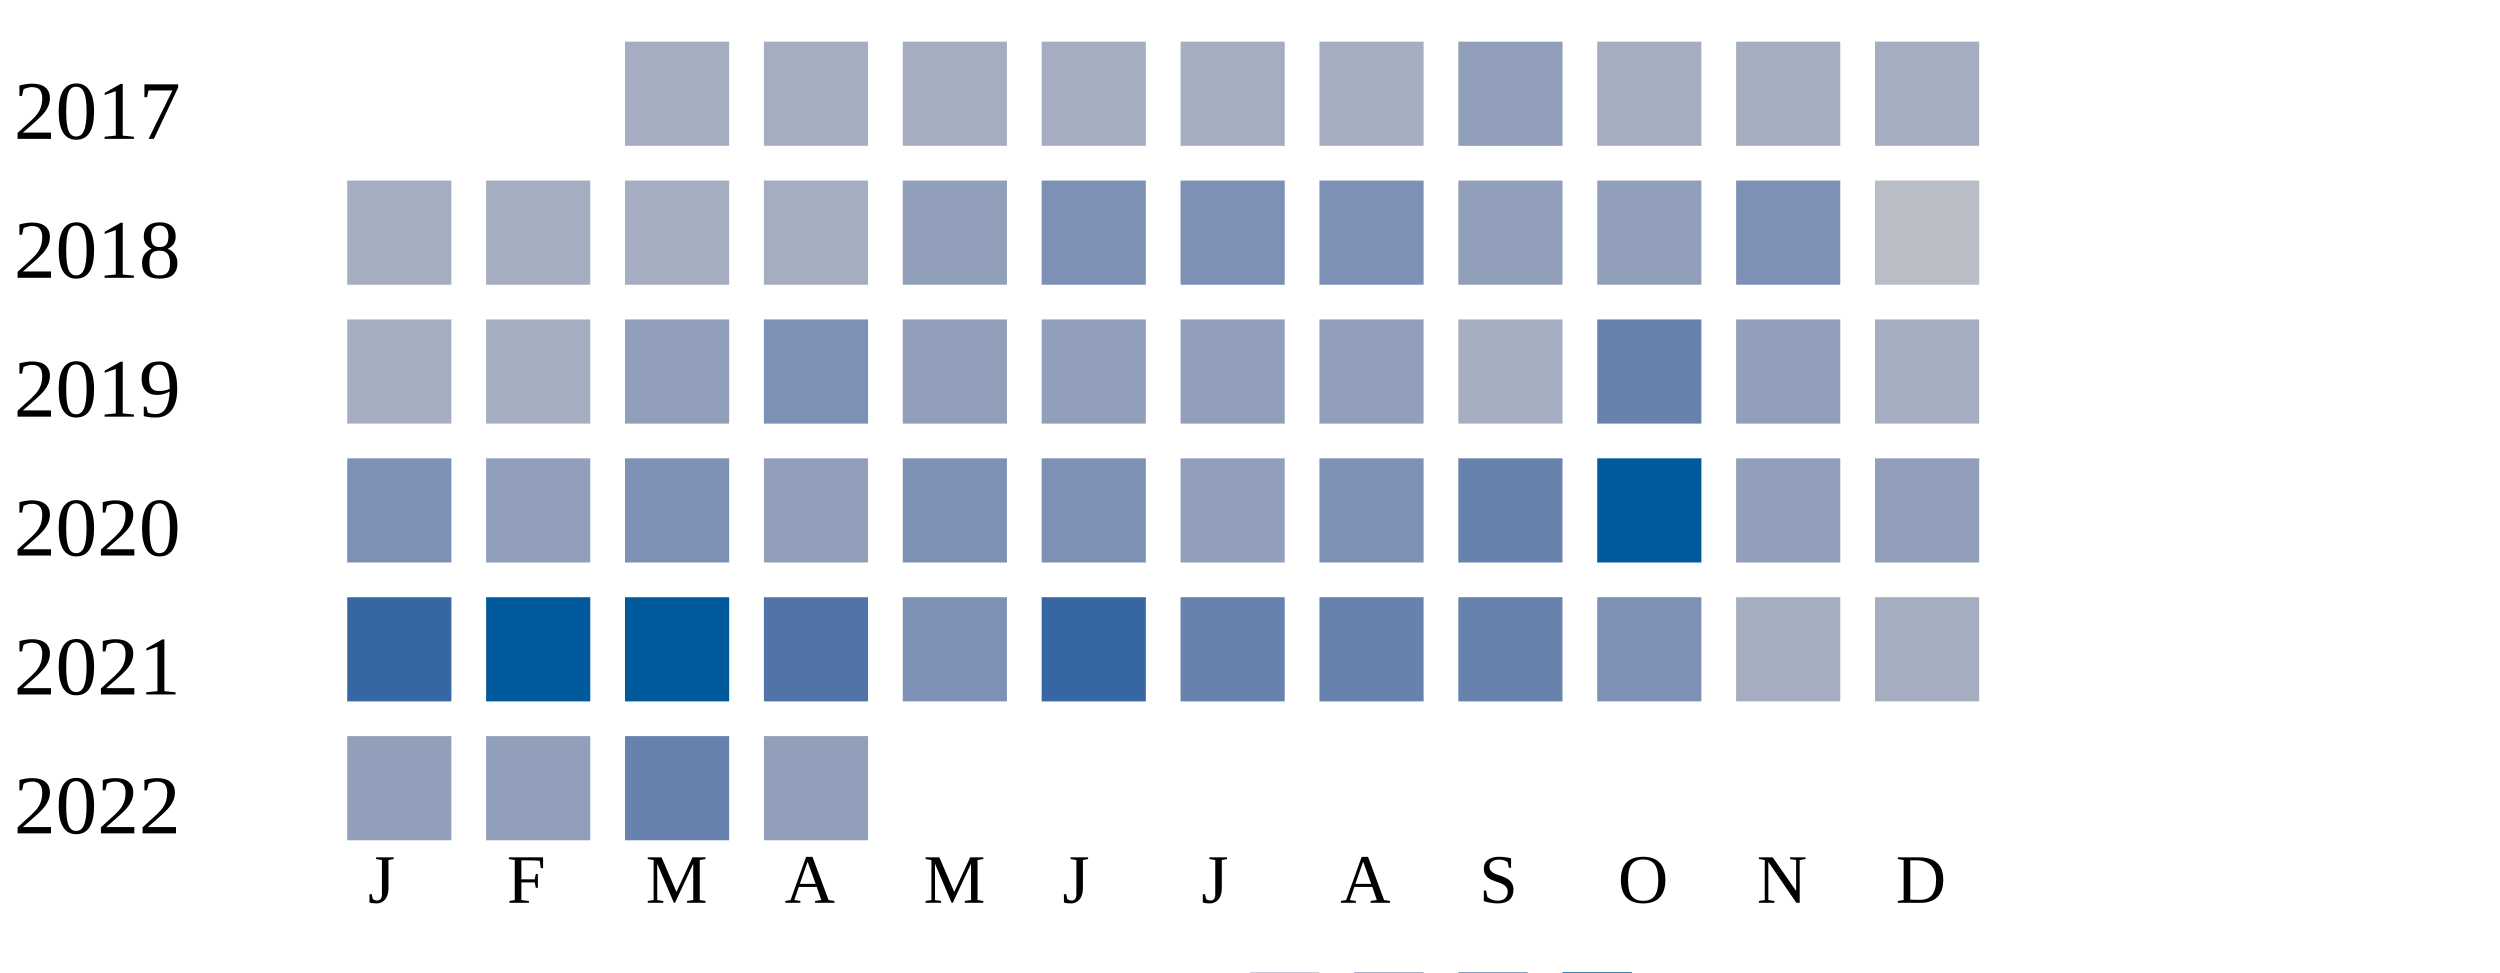
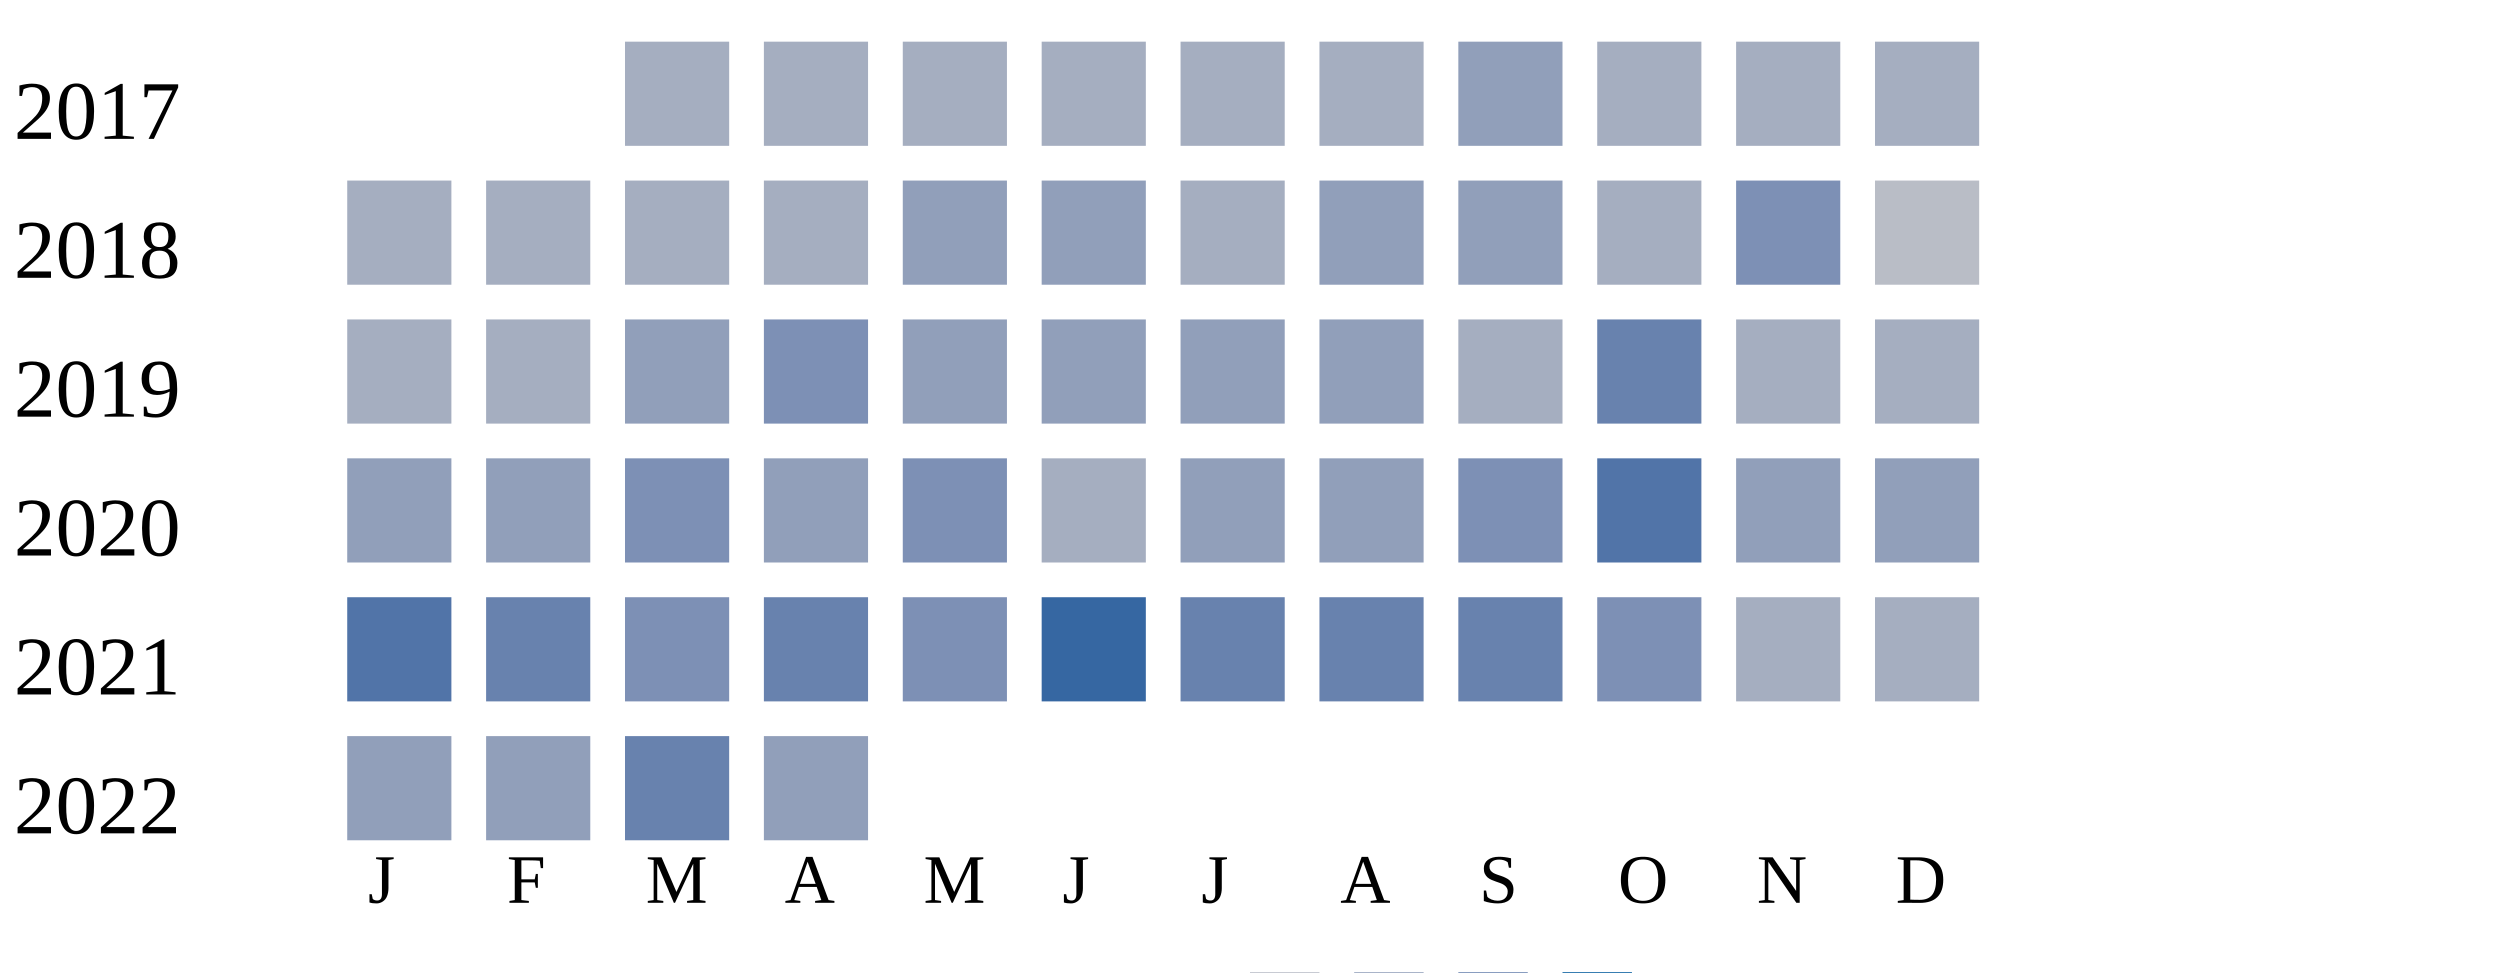
<svg xmlns="http://www.w3.org/2000/svg" width="360" height="140">
  <g transform="translate(0 0)">
    <text x="2" y="20">2017</text>
    <rect x="90" y="6" width="15" height="15" fill="#a5aec0" />
    <rect x="110" y="6" width="15" height="15" fill="#a5aec0" />
    <rect x="130" y="6" width="15" height="15" fill="#a5aec0" />
    <rect x="150" y="6" width="15" height="15" fill="#a5aec0" />
    <rect x="170" y="6" width="15" height="15" fill="#a5aec0" />
    <rect x="190" y="6" width="15" height="15" fill="#a5aec0" />
    <rect x="210" y="6" width="15" height="15" fill="#919fba" />
    <rect x="230" y="6" width="15" height="15" fill="#a5aec0" />
    <rect x="250" y="6" width="15" height="15" fill="#a5aec0" />
    <rect x="270" y="6" width="15" height="15" fill="#a5aec0" />
  </g>
  <g transform="translate(0 20)">
    <text x="2" y="20">2018</text>
    <rect x="50" y="6" width="15" height="15" fill="#a5aec0" />
    <rect x="70" y="6" width="15" height="15" fill="#a5aec0" />
    <rect x="90" y="6" width="15" height="15" fill="#a5aec0" />
    <rect x="110" y="6" width="15" height="15" fill="#a5aec0" />
    <rect x="130" y="6" width="15" height="15" fill="#919fba" />
-     <rect x="150" y="6" width="15" height="15" fill="#7d90b5" />
-     <rect x="170" y="6" width="15" height="15" fill="#7d90b5" />
-     <rect x="190" y="6" width="15" height="15" fill="#7d90b5" />
+     <rect x="150" y="6" width="15" height="15" fill="#919fba" />
+     <rect x="170" y="6" width="15" height="15" fill="#a5aec0" />
+     <rect x="190" y="6" width="15" height="15" fill="#919fba" />
    <rect x="210" y="6" width="15" height="15" fill="#919fba" />
-     <rect x="230" y="6" width="15" height="15" fill="#919fba" />
+     <rect x="230" y="6" width="15" height="15" fill="#a5aec0" />
    <rect x="250" y="6" width="15" height="15" fill="#7d90b5" />
    <rect x="270" y="6" width="15" height="15" fill="#b9bdc6" />
  </g>
  <g transform="translate(0 40)">
    <text x="2" y="20">2019</text>
    <rect x="50" y="6" width="15" height="15" fill="#a5aec0" />
    <rect x="70" y="6" width="15" height="15" fill="#a5aec0" />
    <rect x="90" y="6" width="15" height="15" fill="#919fba" />
    <rect x="110" y="6" width="15" height="15" fill="#7d90b5" />
    <rect x="130" y="6" width="15" height="15" fill="#919fba" />
    <rect x="150" y="6" width="15" height="15" fill="#919fba" />
    <rect x="170" y="6" width="15" height="15" fill="#919fba" />
    <rect x="190" y="6" width="15" height="15" fill="#919fba" />
    <rect x="210" y="6" width="15" height="15" fill="#a5aec0" />
    <rect x="230" y="6" width="15" height="15" fill="#6882ae" />
-     <rect x="250" y="6" width="15" height="15" fill="#919fba" />
+     <rect x="250" y="6" width="15" height="15" fill="#a5aec0" />
    <rect x="270" y="6" width="15" height="15" fill="#a5aec0" />
  </g>
  <g transform="translate(0 60)">
    <text x="2" y="20">2020</text>
-     <rect x="50" y="6" width="15" height="15" fill="#7d90b5" />
+     <rect x="50" y="6" width="15" height="15" fill="#919fba" />
    <rect x="70" y="6" width="15" height="15" fill="#919fba" />
    <rect x="90" y="6" width="15" height="15" fill="#7d90b5" />
    <rect x="110" y="6" width="15" height="15" fill="#919fba" />
    <rect x="130" y="6" width="15" height="15" fill="#7d90b5" />
-     <rect x="150" y="6" width="15" height="15" fill="#7d90b5" />
+     <rect x="150" y="6" width="15" height="15" fill="#a5aec0" />
    <rect x="170" y="6" width="15" height="15" fill="#919fba" />
-     <rect x="190" y="6" width="15" height="15" fill="#7d90b5" />
-     <rect x="210" y="6" width="15" height="15" fill="#6882ae" />
-     <rect x="230" y="6" width="15" height="15" fill="#005a9c" />
+     <rect x="190" y="6" width="15" height="15" fill="#919fba" />
+     <rect x="210" y="6" width="15" height="15" fill="#7d90b5" />
+     <rect x="230" y="6" width="15" height="15" fill="#5174a8" />
    <rect x="250" y="6" width="15" height="15" fill="#919fba" />
    <rect x="270" y="6" width="15" height="15" fill="#919fba" />
  </g>
  <g transform="translate(0 80)">
    <text x="2" y="20">2021</text>
-     <rect x="50" y="6" width="15" height="15" fill="#3667a2" />
-     <rect x="70" y="6" width="15" height="15" fill="#005a9c" />
-     <rect x="90" y="6" width="15" height="15" fill="#005a9c" />
-     <rect x="110" y="6" width="15" height="15" fill="#5174a8" />
+     <rect x="50" y="6" width="15" height="15" fill="#5174a8" />
+     <rect x="70" y="6" width="15" height="15" fill="#6882ae" />
+     <rect x="90" y="6" width="15" height="15" fill="#7d90b5" />
+     <rect x="110" y="6" width="15" height="15" fill="#6882ae" />
    <rect x="130" y="6" width="15" height="15" fill="#7d90b5" />
    <rect x="150" y="6" width="15" height="15" fill="#3667a2" />
    <rect x="170" y="6" width="15" height="15" fill="#6882ae" />
    <rect x="190" y="6" width="15" height="15" fill="#6882ae" />
    <rect x="210" y="6" width="15" height="15" fill="#6882ae" />
    <rect x="230" y="6" width="15" height="15" fill="#7d90b5" />
    <rect x="250" y="6" width="15" height="15" fill="#a5aec0" />
    <rect x="270" y="6" width="15" height="15" fill="#a5aec0" />
  </g>
  <g transform="translate(0 100)">
    <text x="2" y="20">2022</text>
    <rect x="50" y="6" width="15" height="15" fill="#919fba" />
    <rect x="70" y="6" width="15" height="15" fill="#919fba" />
    <rect x="90" y="6" width="15" height="15" fill="#6882ae" />
    <rect x="110" y="6" width="15" height="15" fill="#919fba" />
  </g>
  <text style="font-size: 10px; text-align: center" x="53" y="130">J</text>
  <text style="font-size: 10px; text-align: center" x="73" y="130">F</text>
  <text style="font-size: 10px; text-align: center" x="93" y="130">M</text>
  <text style="font-size: 10px; text-align: center" x="113" y="130">A</text>
  <text style="font-size: 10px; text-align: center" x="133" y="130">M</text>
  <text style="font-size: 10px; text-align: center" x="153" y="130">J</text>
  <text style="font-size: 10px; text-align: center" x="173" y="130">J</text>
  <text style="font-size: 10px; text-align: center" x="193" y="130">A</text>
  <text style="font-size: 10px; text-align: center" x="213" y="130">S</text>
  <text style="font-size: 10px; text-align: center" x="233" y="130">O</text>
  <text style="font-size: 10px; text-align: center" x="253" y="130">N</text>
  <text style="font-size: 10px; text-align: center" x="273" y="130">D</text>
  <text style="font-size: 10px;" x="155" y="149">Less</text>
  <rect fill="#b9bdc6" width="10" height="10" x="180" y="140" />
  <rect fill="#919fba" width="10" height="10" x="195" y="140" />
  <rect fill="#6882ae" width="10" height="10" x="210" y="140" />
  <rect fill="#005a9c" width="10" height="10" x="225" y="140" />
  <text x="240" y="149" style="font-size: 10px;">More</text>
</svg>
